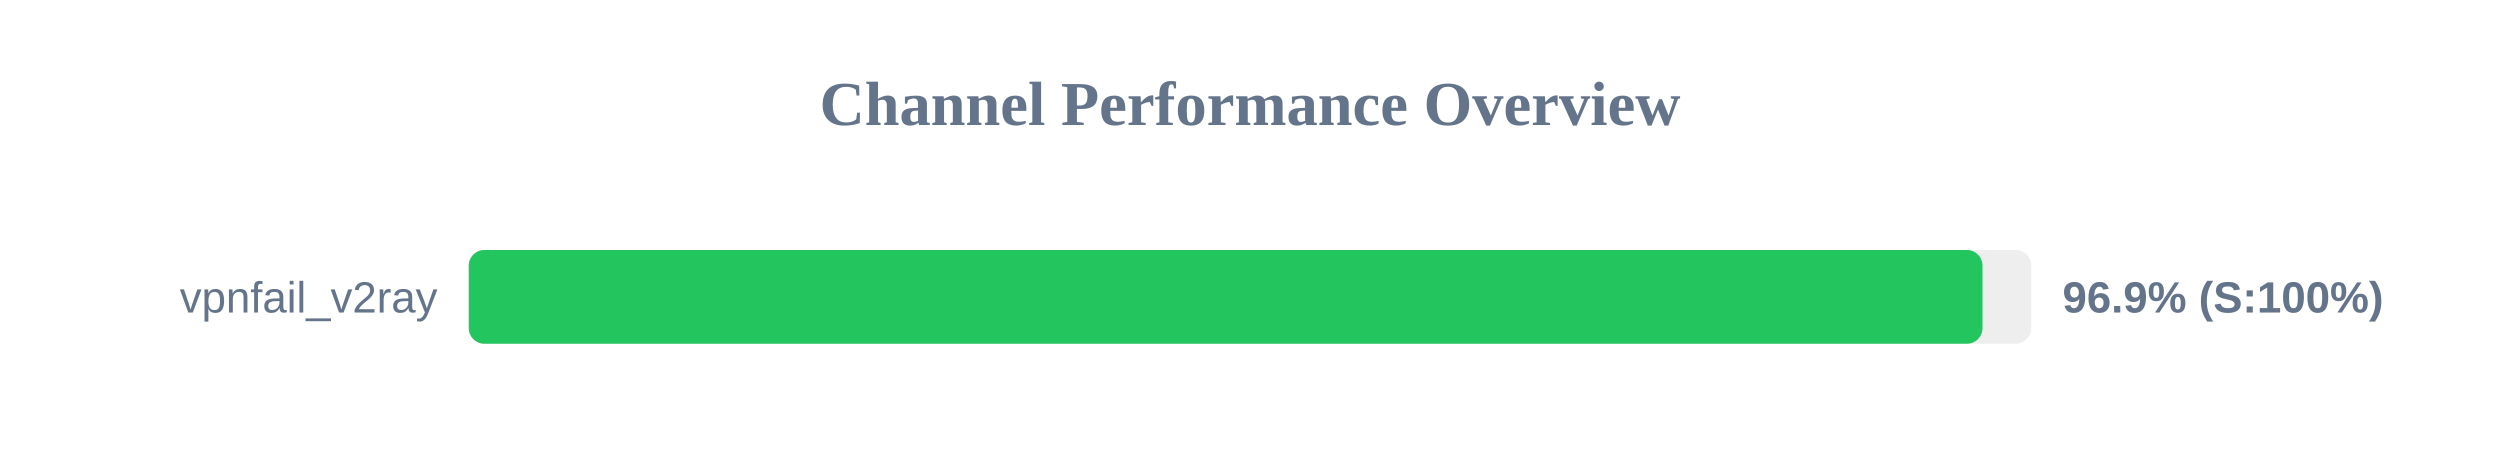
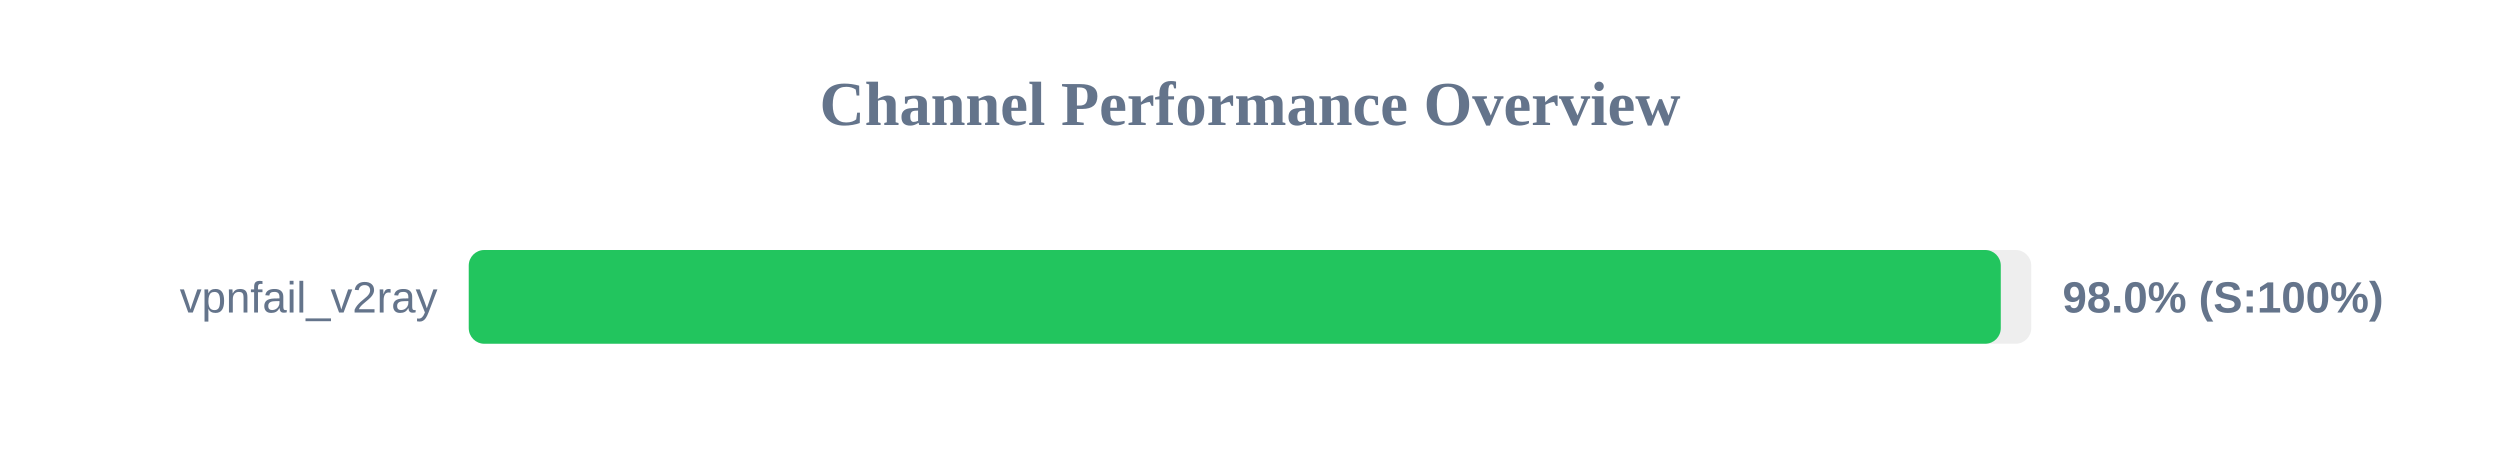
<svg xmlns="http://www.w3.org/2000/svg" width="800" height="150" version="1.1">
  <style>
        .row { font: 14px Arial; fill: #64748b; }
        .score { font: bold 14px Arial; fill: #64748b; }
    </style>
  <text x="400" y="40" text-anchor="middle" font-size="20px" font-weight="bold" fill="#64748b">Channel Performance Overview</text>
  <rect x="150" y="80" width="500" height="30" fill="#eee" rx="5" />
-   <rect x="150" y="80" width="484.4" height="30" fill="#22c55e" rx="5" />
+   <rect x="150" y="80" width="490.25" height="30" fill="#22c55e" rx="5" />
  <text x="140" y="100" text-anchor="end" class="row">vpnfail_v2ray</text>
-   <text x="660" y="100" text-anchor="start" class="score">96.9% (S:100%)</text>
+   <text x="660" y="100" text-anchor="start" class="score">98.0% (S:100%)</text>
</svg>
